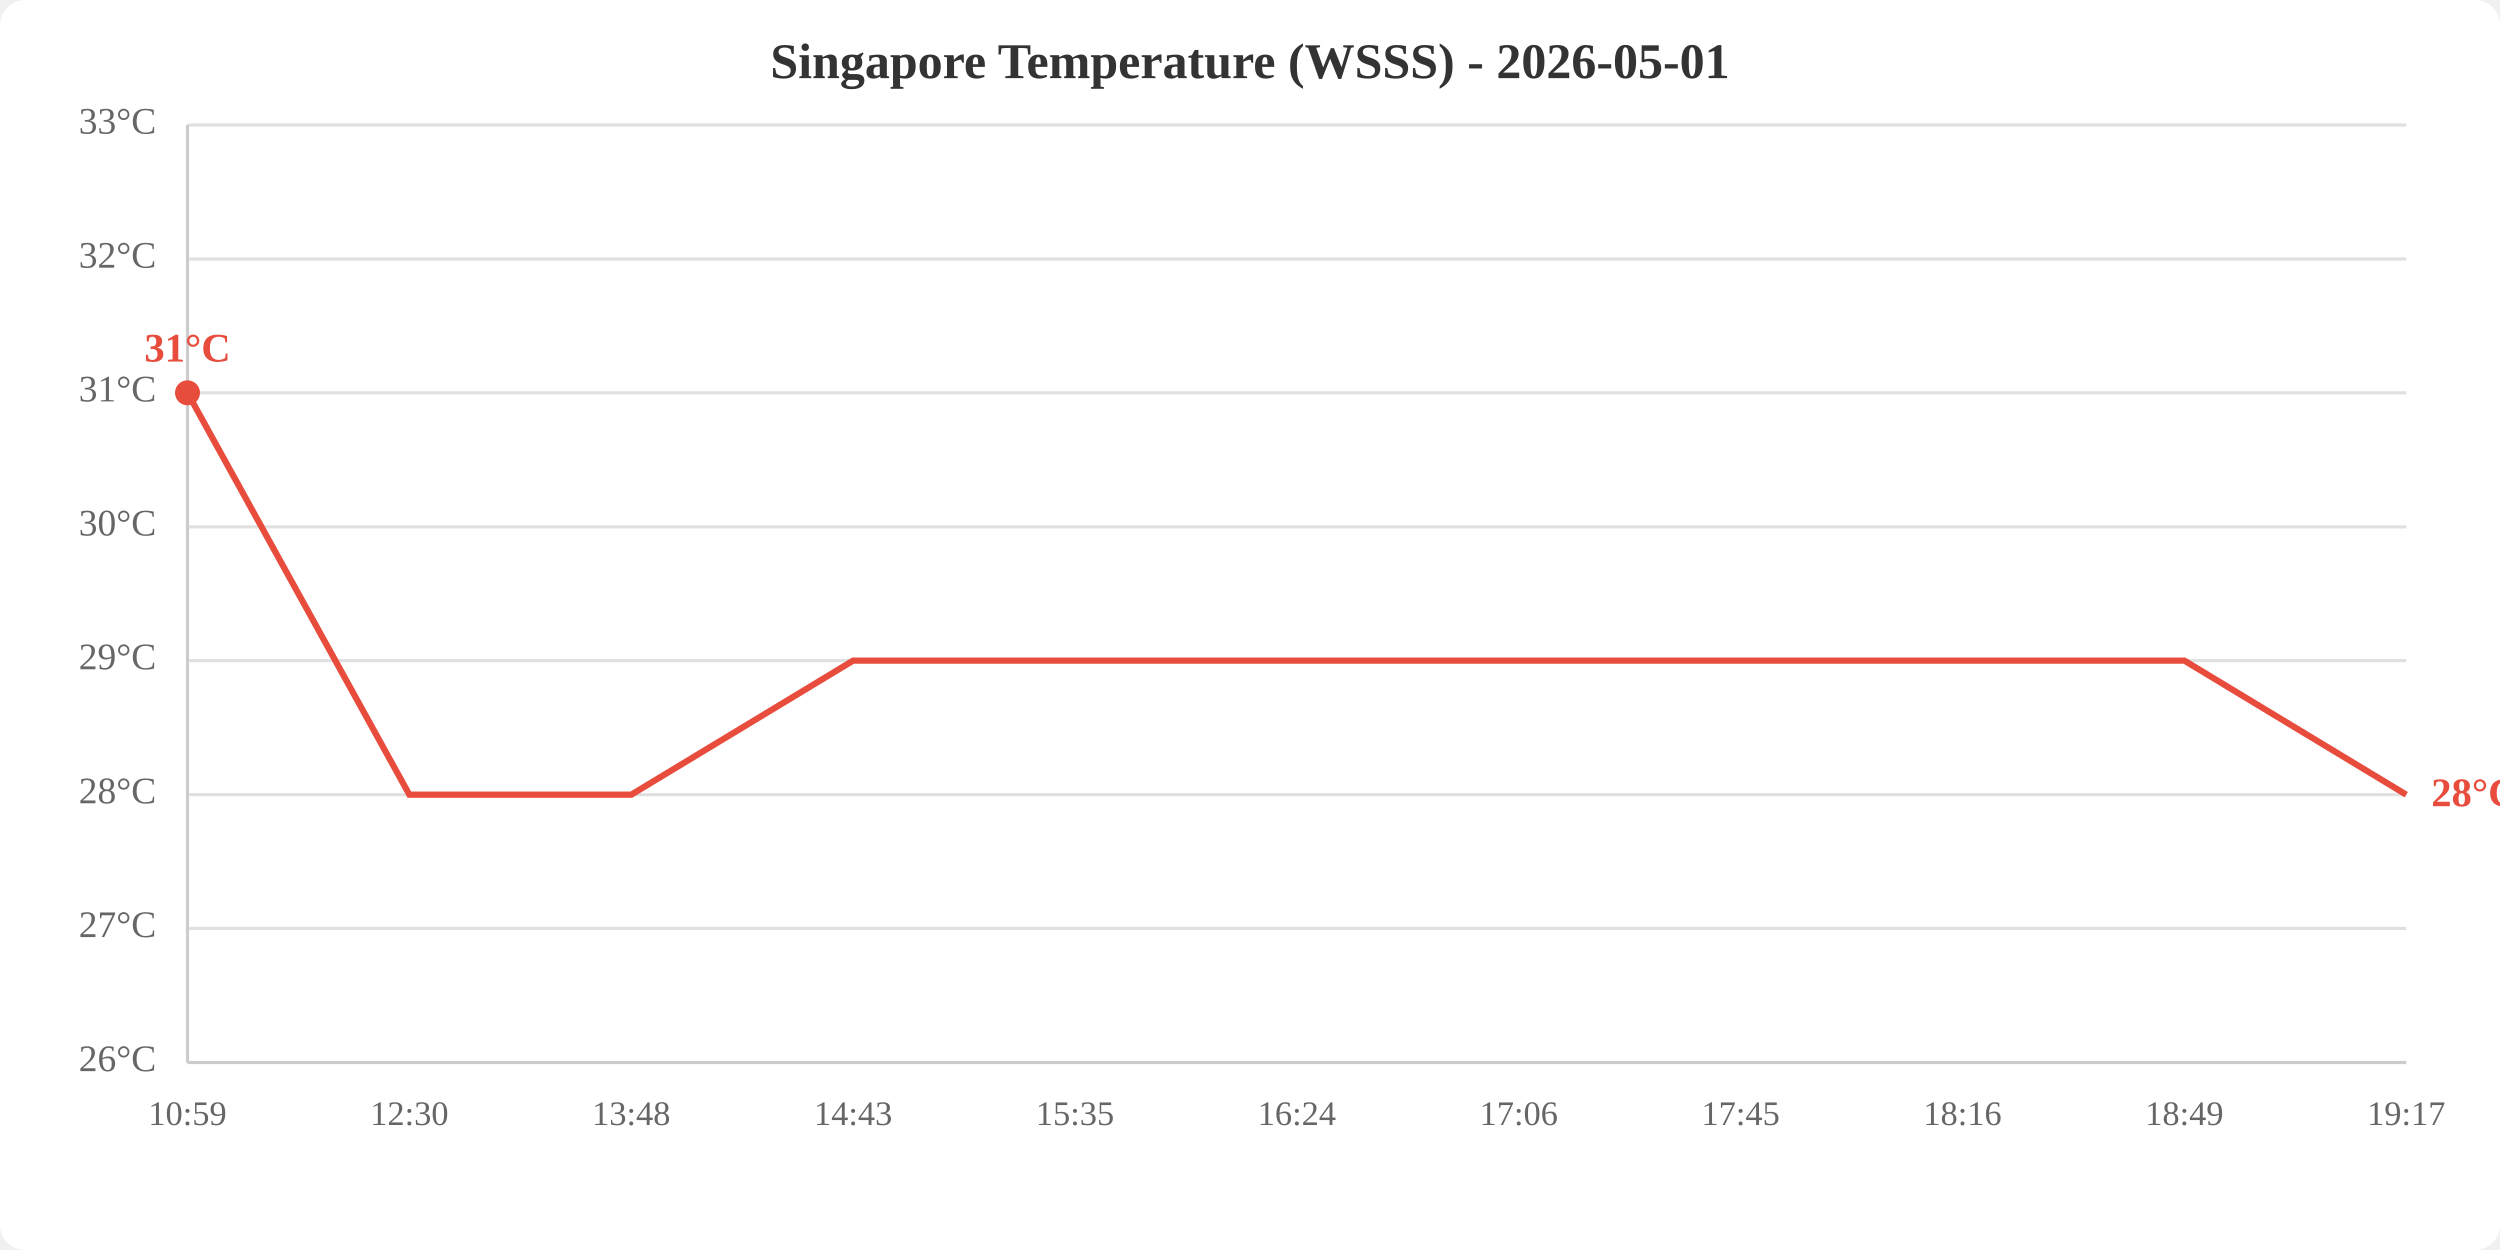
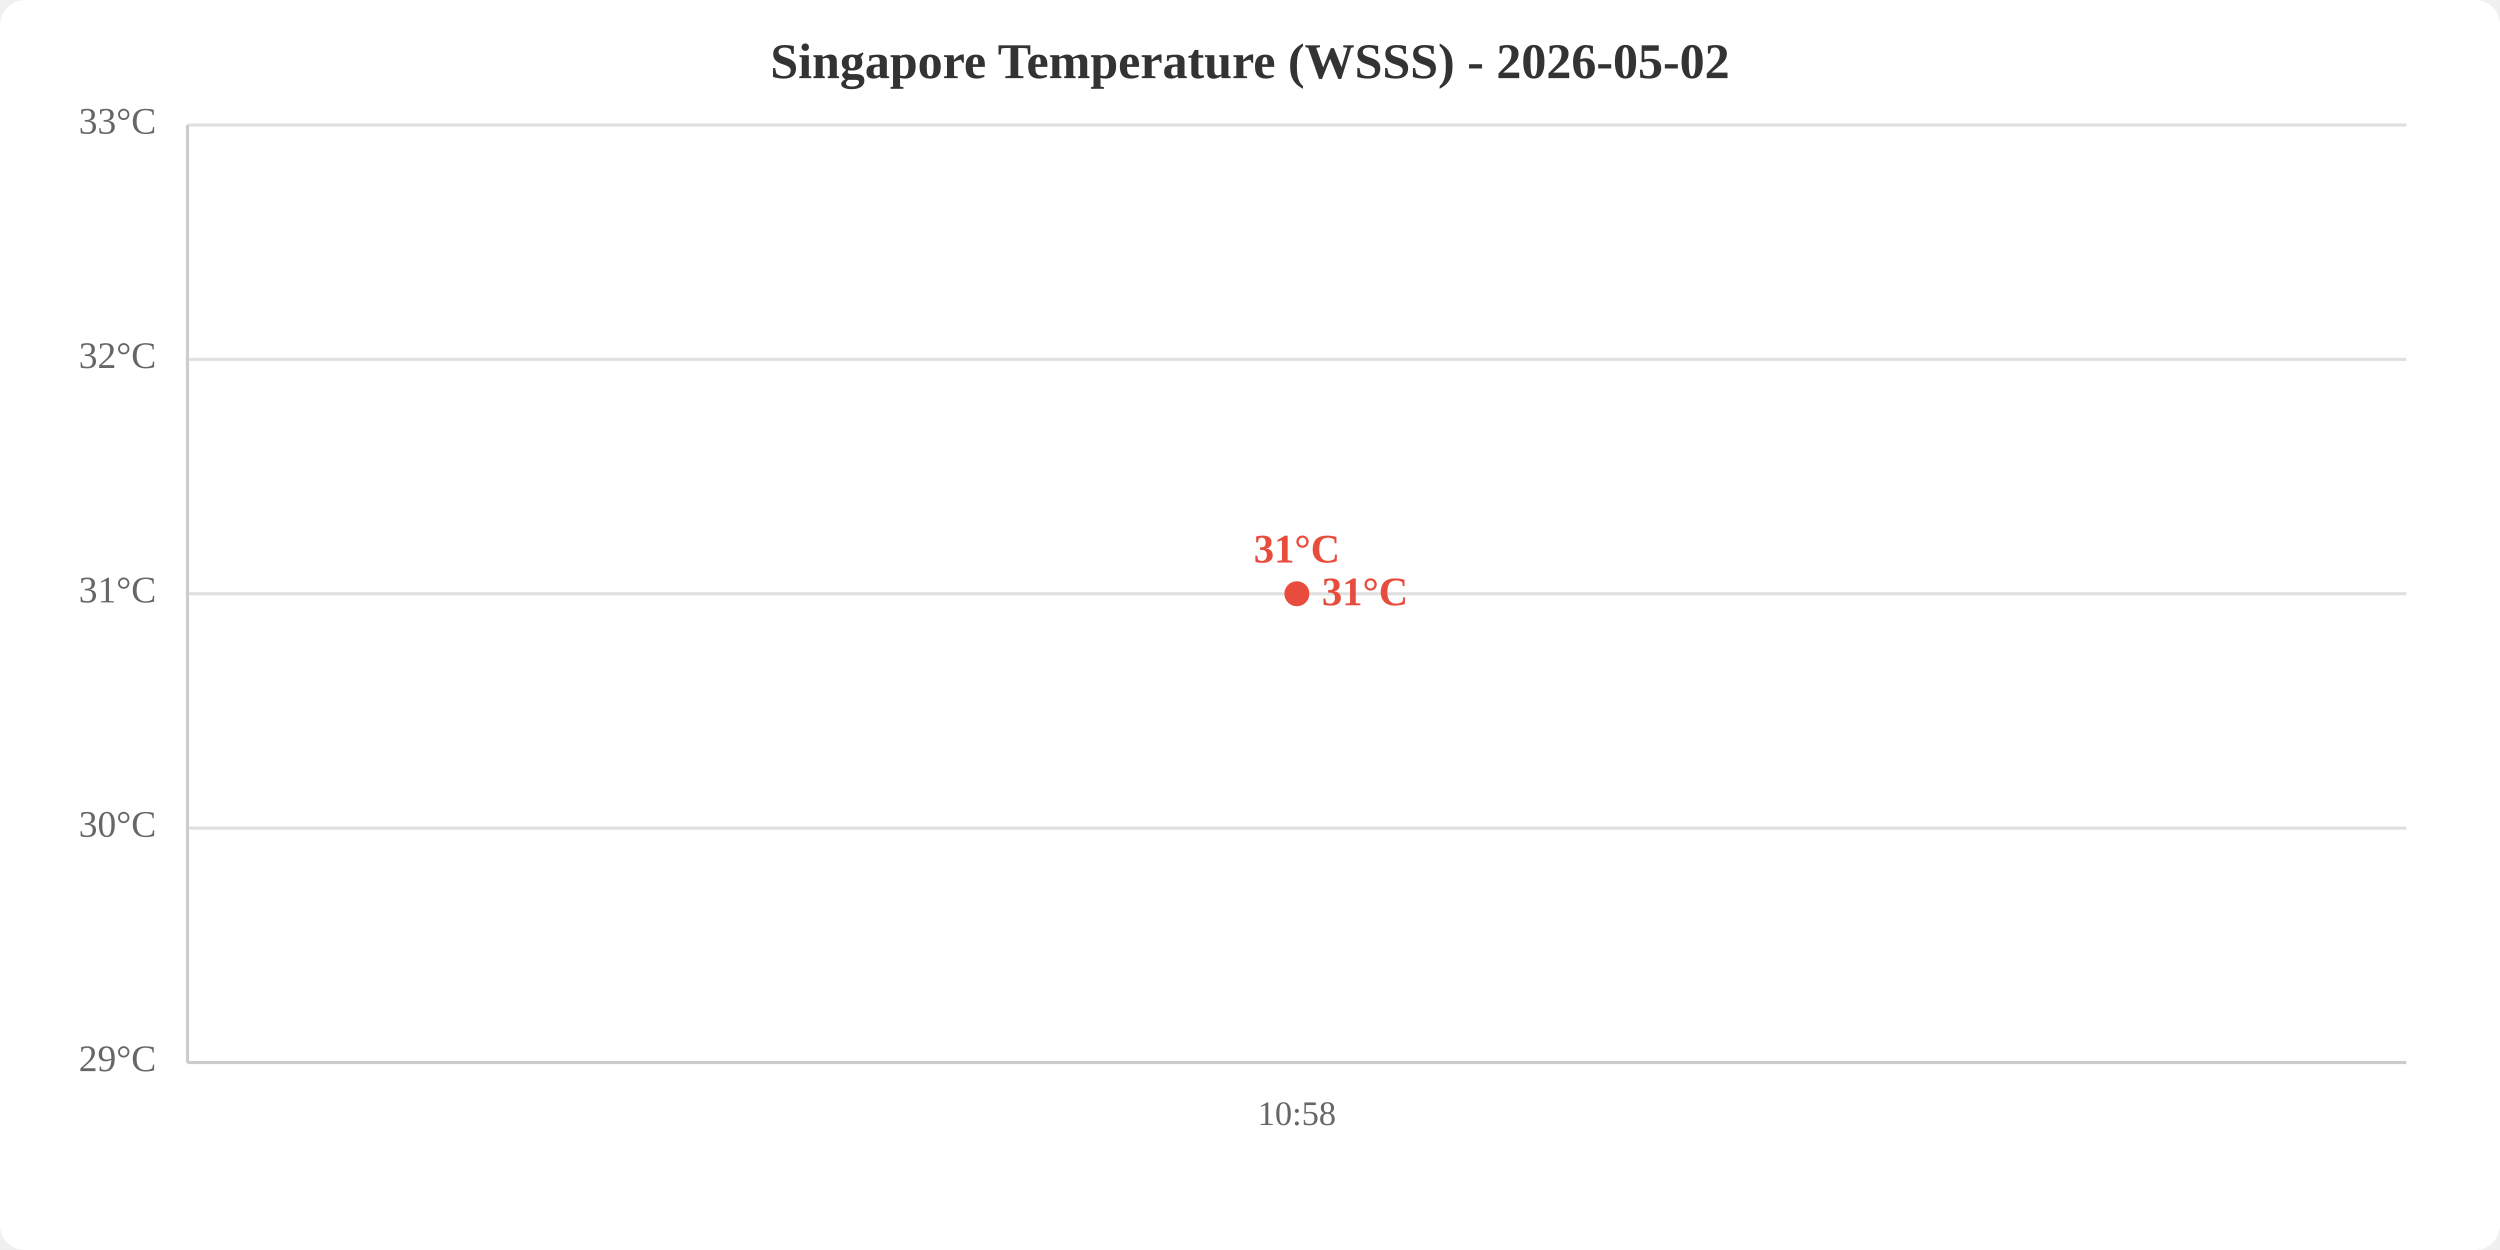
<svg xmlns="http://www.w3.org/2000/svg" viewBox="0 0 800 400" width="800" height="400">
  <rect width="800" height="400" fill="white" rx="8" />
-   <text x="400.0" y="25" text-anchor="middle" font-size="16" font-weight="bold" fill="#333">Singapore Temperature (WSSS) - 2026-05-01</text>
+   <text x="400.0" y="25" text-anchor="middle" font-size="16" font-weight="bold" fill="#333">Singapore Temperature (WSSS) - 2026-05-02</text>
  <line x1="60" y1="340.0" x2="770" y2="340.0" stroke="#e0e0e0" stroke-width="1" />
-   <line x1="60" y1="297.1" x2="770" y2="297.1" stroke="#e0e0e0" stroke-width="1" />
-   <line x1="60" y1="254.3" x2="770" y2="254.3" stroke="#e0e0e0" stroke-width="1" />
-   <line x1="60" y1="211.4" x2="770" y2="211.4" stroke="#e0e0e0" stroke-width="1" />
-   <line x1="60" y1="168.6" x2="770" y2="168.6" stroke="#e0e0e0" stroke-width="1" />
-   <line x1="60" y1="125.7" x2="770" y2="125.7" stroke="#e0e0e0" stroke-width="1" />
-   <line x1="60" y1="82.9" x2="770" y2="82.9" stroke="#e0e0e0" stroke-width="1" />
+   <line x1="60" y1="265.0" x2="770" y2="265.0" stroke="#e0e0e0" stroke-width="1" />
+   <line x1="60" y1="190.0" x2="770" y2="190.0" stroke="#e0e0e0" stroke-width="1" />
+   <line x1="60" y1="115.0" x2="770" y2="115.0" stroke="#e0e0e0" stroke-width="1" />
  <line x1="60" y1="40.0" x2="770" y2="40.0" stroke="#e0e0e0" stroke-width="1" />
-   <text x="50" y="340.0" text-anchor="end" dominant-baseline="middle" fill="#666" font-size="12">26°C</text>
-   <text x="50" y="297.1" text-anchor="end" dominant-baseline="middle" fill="#666" font-size="12">27°C</text>
-   <text x="50" y="254.3" text-anchor="end" dominant-baseline="middle" fill="#666" font-size="12">28°C</text>
-   <text x="50" y="211.4" text-anchor="end" dominant-baseline="middle" fill="#666" font-size="12">29°C</text>
-   <text x="50" y="168.6" text-anchor="end" dominant-baseline="middle" fill="#666" font-size="12">30°C</text>
-   <text x="50" y="125.7" text-anchor="end" dominant-baseline="middle" fill="#666" font-size="12">31°C</text>
-   <text x="50" y="82.9" text-anchor="end" dominant-baseline="middle" fill="#666" font-size="12">32°C</text>
+   <text x="50" y="340.0" text-anchor="end" dominant-baseline="middle" fill="#666" font-size="12">29°C</text>
+   <text x="50" y="265.0" text-anchor="end" dominant-baseline="middle" fill="#666" font-size="12">30°C</text>
+   <text x="50" y="190.0" text-anchor="end" dominant-baseline="middle" fill="#666" font-size="12">31°C</text>
+   <text x="50" y="115.0" text-anchor="end" dominant-baseline="middle" fill="#666" font-size="12">32°C</text>
  <text x="50" y="40.0" text-anchor="end" dominant-baseline="middle" fill="#666" font-size="12">33°C</text>
-   <text x="60.0" y="360" text-anchor="middle" fill="#666" font-size="11">10:59</text>
-   <text x="131.0" y="360" text-anchor="middle" fill="#666" font-size="11">12:30</text>
-   <text x="202.0" y="360" text-anchor="middle" fill="#666" font-size="11">13:48</text>
-   <text x="273.0" y="360" text-anchor="middle" fill="#666" font-size="11">14:43</text>
-   <text x="344.0" y="360" text-anchor="middle" fill="#666" font-size="11">15:35</text>
-   <text x="415.0" y="360" text-anchor="middle" fill="#666" font-size="11">16:24</text>
-   <text x="486.0" y="360" text-anchor="middle" fill="#666" font-size="11">17:06</text>
-   <text x="557.0" y="360" text-anchor="middle" fill="#666" font-size="11">17:45</text>
-   <text x="628.0" y="360" text-anchor="middle" fill="#666" font-size="11">18:16</text>
-   <text x="699.0" y="360" text-anchor="middle" fill="#666" font-size="11">18:49</text>
-   <text x="770.0" y="360" text-anchor="middle" fill="#666" font-size="11">19:17</text>
+   <text x="415.0" y="360" text-anchor="middle" fill="#666" font-size="11">10:58</text>
  <line x1="60" y1="40" x2="60" y2="340" stroke="#ccc" stroke-width="1" />
  <line x1="60" y1="340" x2="770" y2="340" stroke="#ccc" stroke-width="1" />
-   <polyline points="60.0,125.7 131.0,254.3 202.0,254.3 273.0,211.4 344.0,211.4 415.0,211.4 486.0,211.4 557.0,211.4 628.0,211.4 699.0,211.4 770.0,254.3" fill="none" stroke="#e74c3c" stroke-width="2" />
-   <circle cx="60.0" cy="125.7" r="4" fill="#e74c3c" />
-   <text x="60.0" y="115.7" text-anchor="middle" fill="#e74c3c" font-size="13" font-weight="bold">31°C</text>
-   <text x="778.0" y="254.3" fill="#e74c3c" font-size="13" font-weight="bold" dominant-baseline="middle">28°C</text>
+   <polyline points="415.0,190.0" fill="none" stroke="#e74c3c" stroke-width="2" />
+   <circle cx="415.0" cy="190.0" r="4" fill="#e74c3c" />
+   <text x="415.0" y="180.0" text-anchor="middle" fill="#e74c3c" font-size="13" font-weight="bold">31°C</text>
+   <text x="423.0" y="190.0" fill="#e74c3c" font-size="13" font-weight="bold" dominant-baseline="middle">31°C</text>
</svg>
